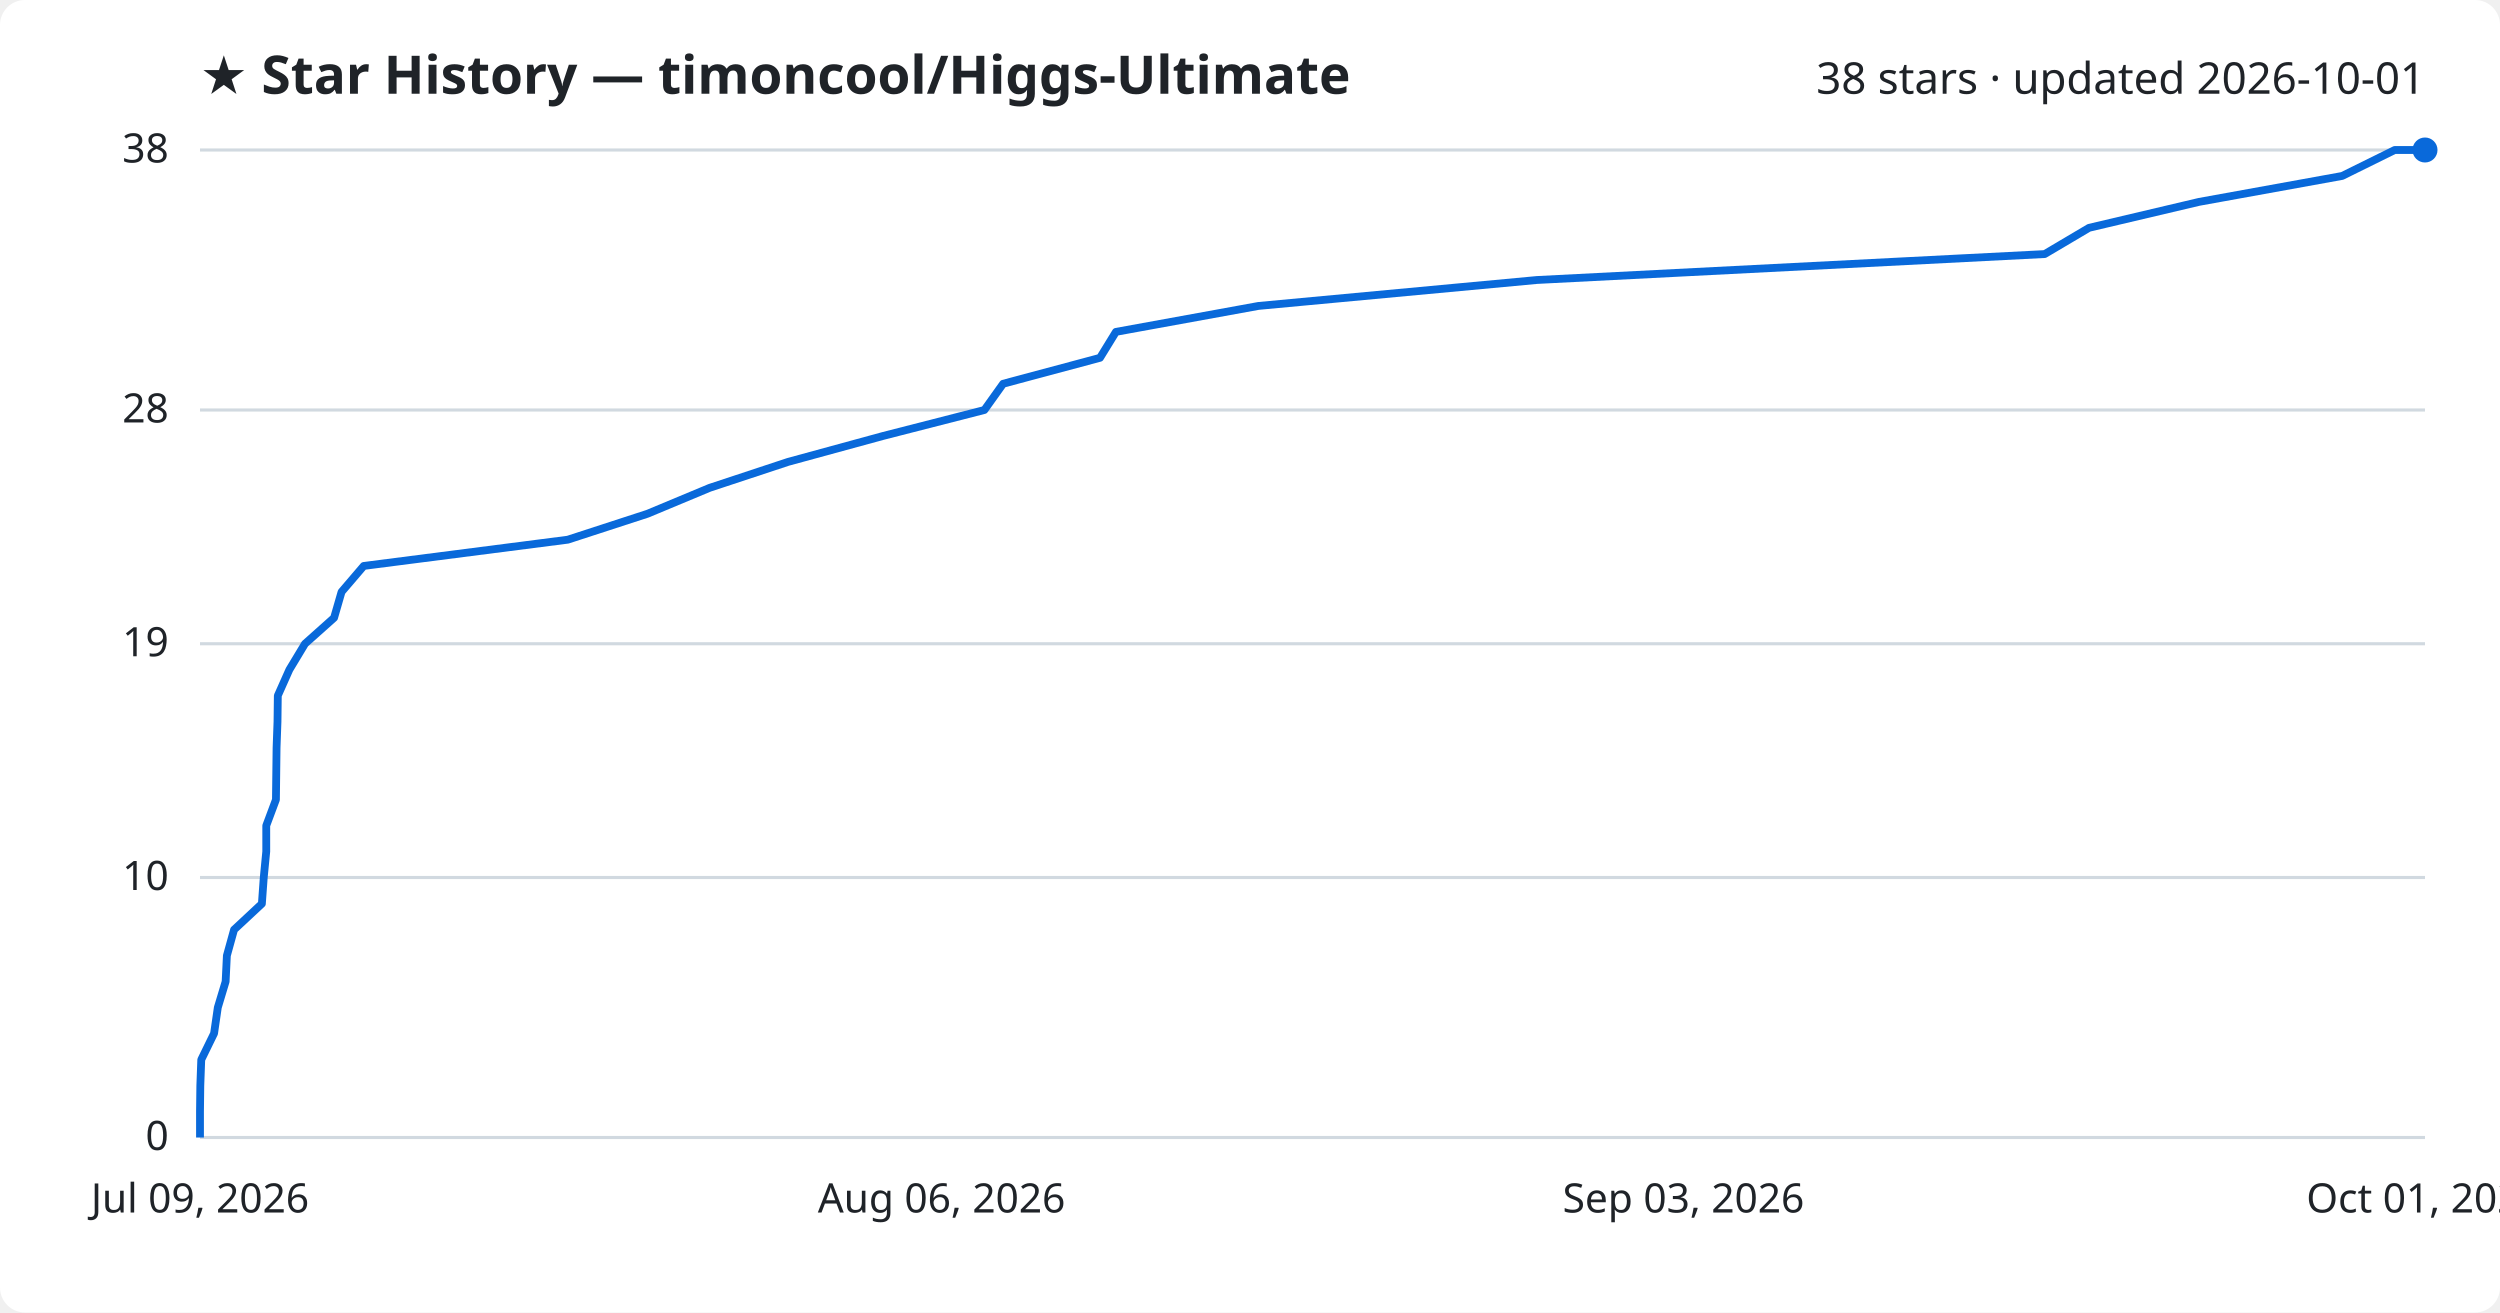
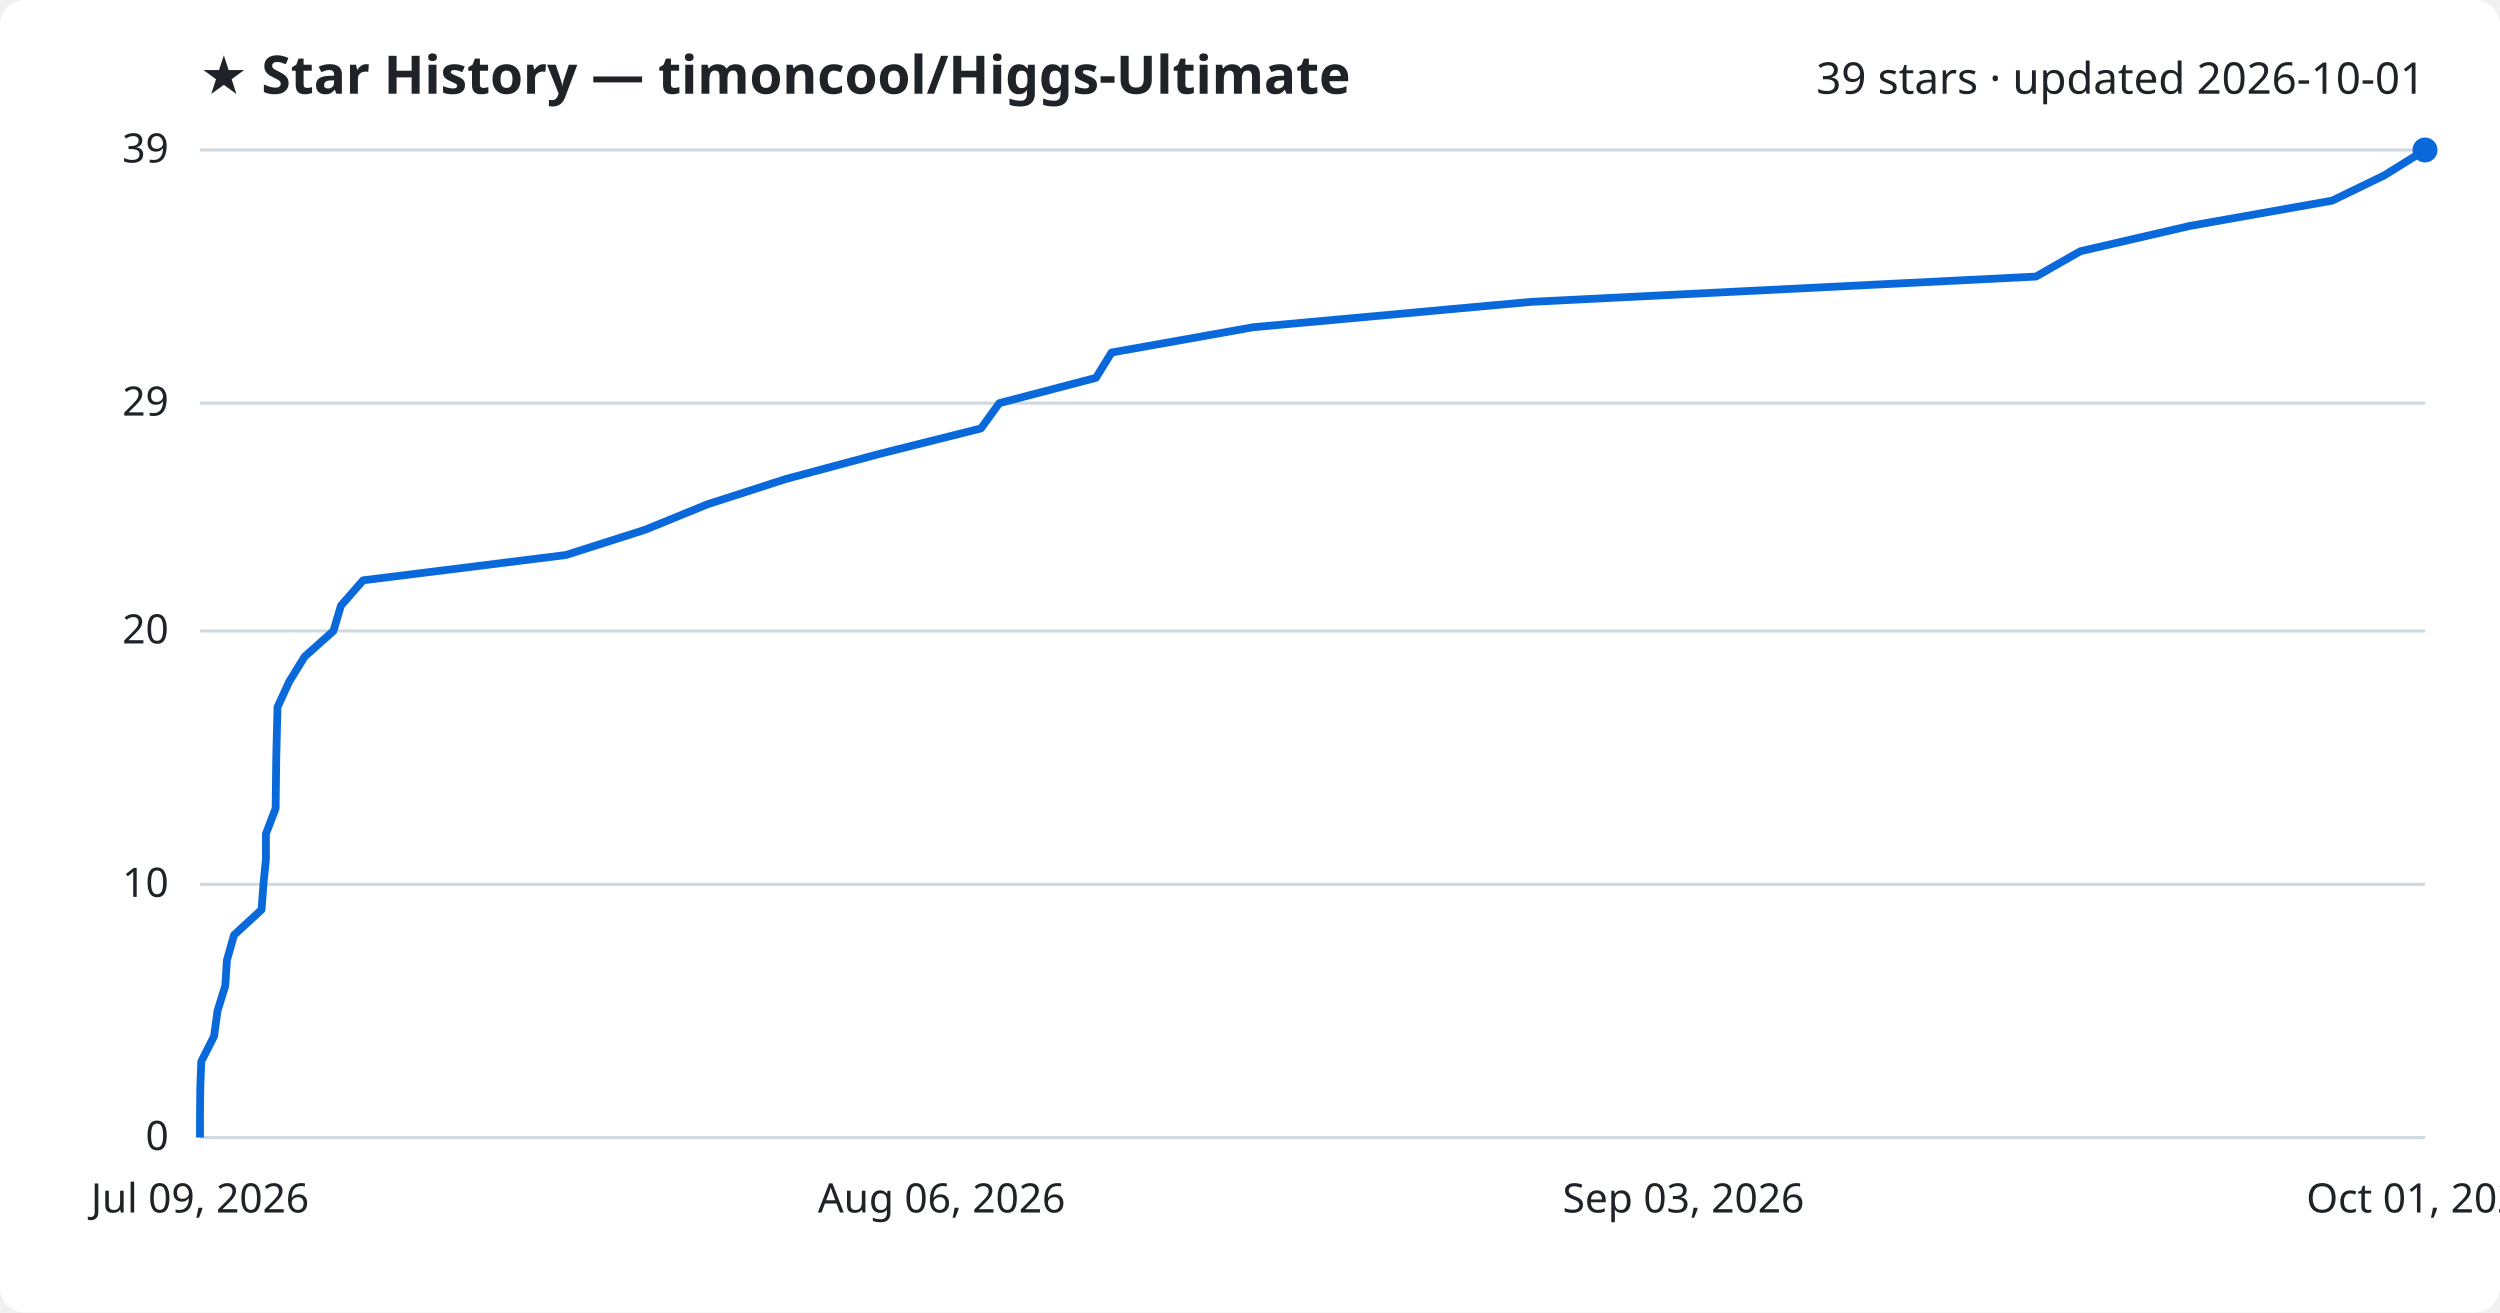
<svg xmlns="http://www.w3.org/2000/svg" viewBox="0 0 800 420" font-family="Segoe UI, sans-serif">
  <rect width="800" height="420" fill="#ffffff" rx="8" />
  <text x="64" y="30" fill="#1f2328" font-size="17" font-weight="700">★ Star History — timoncool/Higgs-Ultimate</text>
-   <text x="776" y="30" fill="#1f2328" font-size="14" text-anchor="end">38 stars · updated 2026-10-01</text>
+   <text x="776" y="30" fill="#1f2328" font-size="14" text-anchor="end">39 stars · updated 2026-10-01</text>
  <line x1="64" y1="364.0" x2="776" y2="364.0" stroke="#d1d9e0" stroke-width="1" />
  <text x="54" y="368.0" fill="#1f2328" font-size="13" text-anchor="end">0</text>
-   <line x1="64" y1="280.8" x2="776" y2="280.8" stroke="#d1d9e0" stroke-width="1" />
-   <text x="54" y="284.8" fill="#1f2328" font-size="13" text-anchor="end">10</text>
-   <line x1="64" y1="206.0" x2="776" y2="206.0" stroke="#d1d9e0" stroke-width="1" />
-   <text x="54" y="210.0" fill="#1f2328" font-size="13" text-anchor="end">19</text>
-   <line x1="64" y1="131.2" x2="776" y2="131.2" stroke="#d1d9e0" stroke-width="1" />
-   <text x="54" y="135.2" fill="#1f2328" font-size="13" text-anchor="end">28</text>
+   <line x1="64" y1="283.0" x2="776" y2="283.0" stroke="#d1d9e0" stroke-width="1" />
+   <text x="54" y="287.0" fill="#1f2328" font-size="13" text-anchor="end">10</text>
+   <line x1="64" y1="201.9" x2="776" y2="201.9" stroke="#d1d9e0" stroke-width="1" />
+   <text x="54" y="205.9" fill="#1f2328" font-size="13" text-anchor="end">20</text>
+   <line x1="64" y1="129.0" x2="776" y2="129.0" stroke="#d1d9e0" stroke-width="1" />
+   <text x="54" y="133.0" fill="#1f2328" font-size="13" text-anchor="end">29</text>
  <line x1="64" y1="48.0" x2="776" y2="48.0" stroke="#d1d9e0" stroke-width="1" />
-   <text x="54" y="52.0" fill="#1f2328" font-size="13" text-anchor="end">38</text>
-   <path d="M64.0,364.0 L64.0,355.7 L64.1,347.4 L64.4,339.1 L68.5,330.7 L69.7,322.4 L72.2,314.1 L72.6,305.8 L74.9,297.5 L83.8,289.2 L84.4,280.8 L85.2,272.5 L85.2,264.2 L88.3,255.9 L88.4,247.6 L88.5,239.3 L88.8,230.9 L88.9,222.6 L92.6,214.3 L97.6,206.0 L106.9,197.7 L109.3,189.4 L116.4,181.1 L181.7,172.7 L207.2,164.4 L227.1,156.1 L252.2,147.8 L282.6,139.5 L315.0,131.2 L321.0,122.8 L352.0,114.5 L357.1,106.2 L402.7,97.9 L491.8,89.6 L654.3,81.3 L668.5,72.9 L703.7,64.6 L749.5,56.3 L766.3,48.0 L776.0,48.0" fill="none" stroke="#0969da" stroke-width="2.5" stroke-linejoin="round" />
+   <text x="54" y="52.0" fill="#1f2328" font-size="13" text-anchor="end">39</text>
+   <path d="M64.0,364.0 L64.0,355.9 L64.1,347.8 L64.4,339.7 L68.5,331.6 L69.6,323.5 L72.1,315.4 L72.6,307.3 L74.9,299.2 L83.7,291.1 L84.3,283.0 L85.1,274.9 L85.1,266.8 L88.2,258.7 L88.3,250.6 L88.4,242.5 L88.6,234.4 L88.8,226.3 L92.5,218.2 L97.5,210.1 L106.7,201.9 L109.1,193.8 L116.2,185.7 L181.1,177.6 L206.5,169.5 L226.3,161.4 L251.4,153.3 L281.6,145.2 L313.9,137.1 L319.8,129.0 L350.7,120.9 L355.7,112.8 L401.1,104.7 L489.8,96.6 L651.5,88.5 L665.7,80.4 L700.7,72.3 L746.3,64.2 L763.0,56.1 L776.0,48.0 L776.0,48.0" fill="none" stroke="#0969da" stroke-width="2.5" stroke-linejoin="round" />
  <circle cx="776.0" cy="48.0" r="4" fill="#0969da" />
  <text x="64.0" y="388" fill="#1f2328" font-size="13" text-anchor="middle">Jul 09, 2026</text>
  <text x="301.3" y="388" fill="#1f2328" font-size="13" text-anchor="middle">Aug 06, 2026</text>
  <text x="538.7" y="388" fill="#1f2328" font-size="13" text-anchor="middle">Sep 03, 2026</text>
  <text x="776.0" y="388" fill="#1f2328" font-size="13" text-anchor="middle">Oct 01, 2026</text>
</svg>
